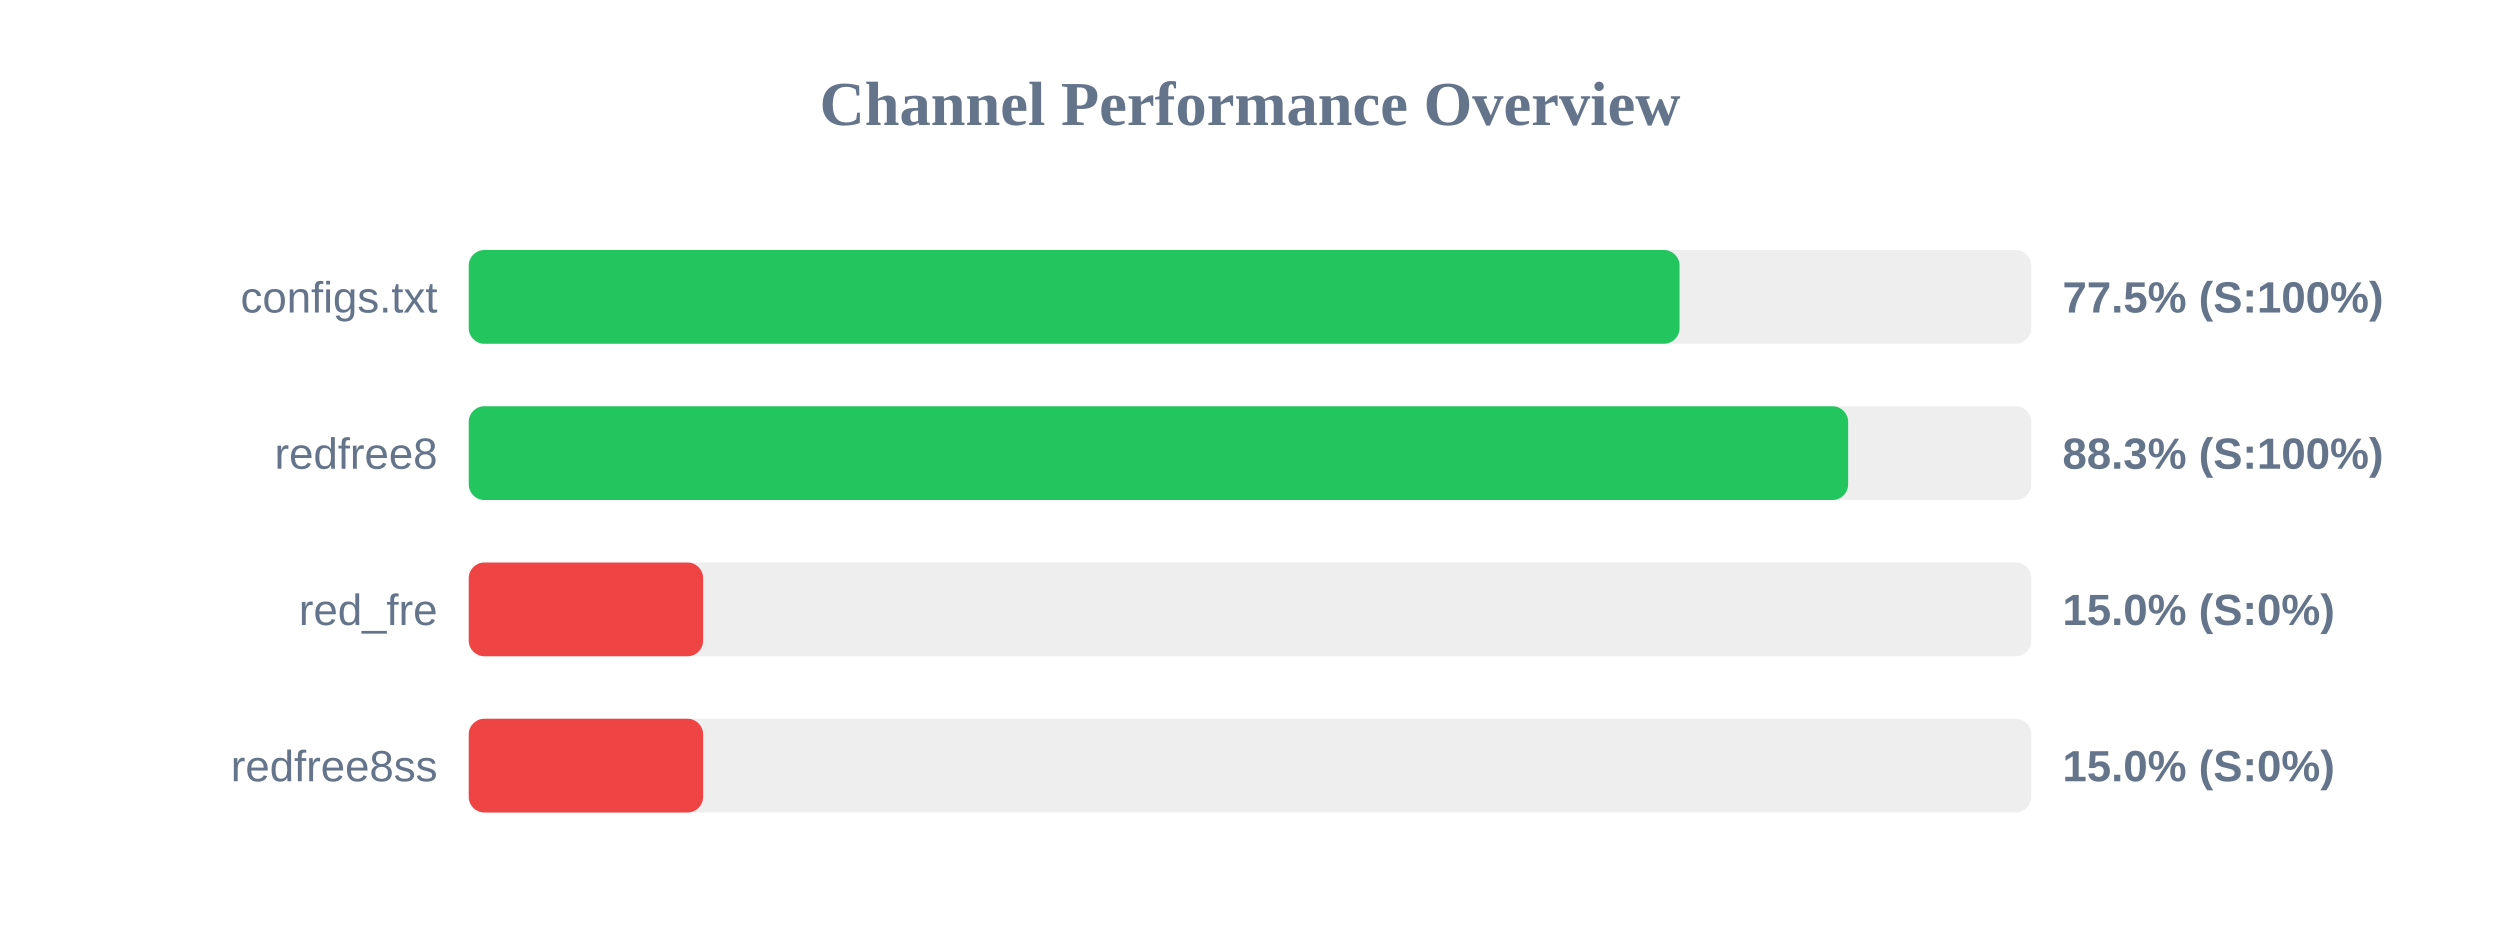
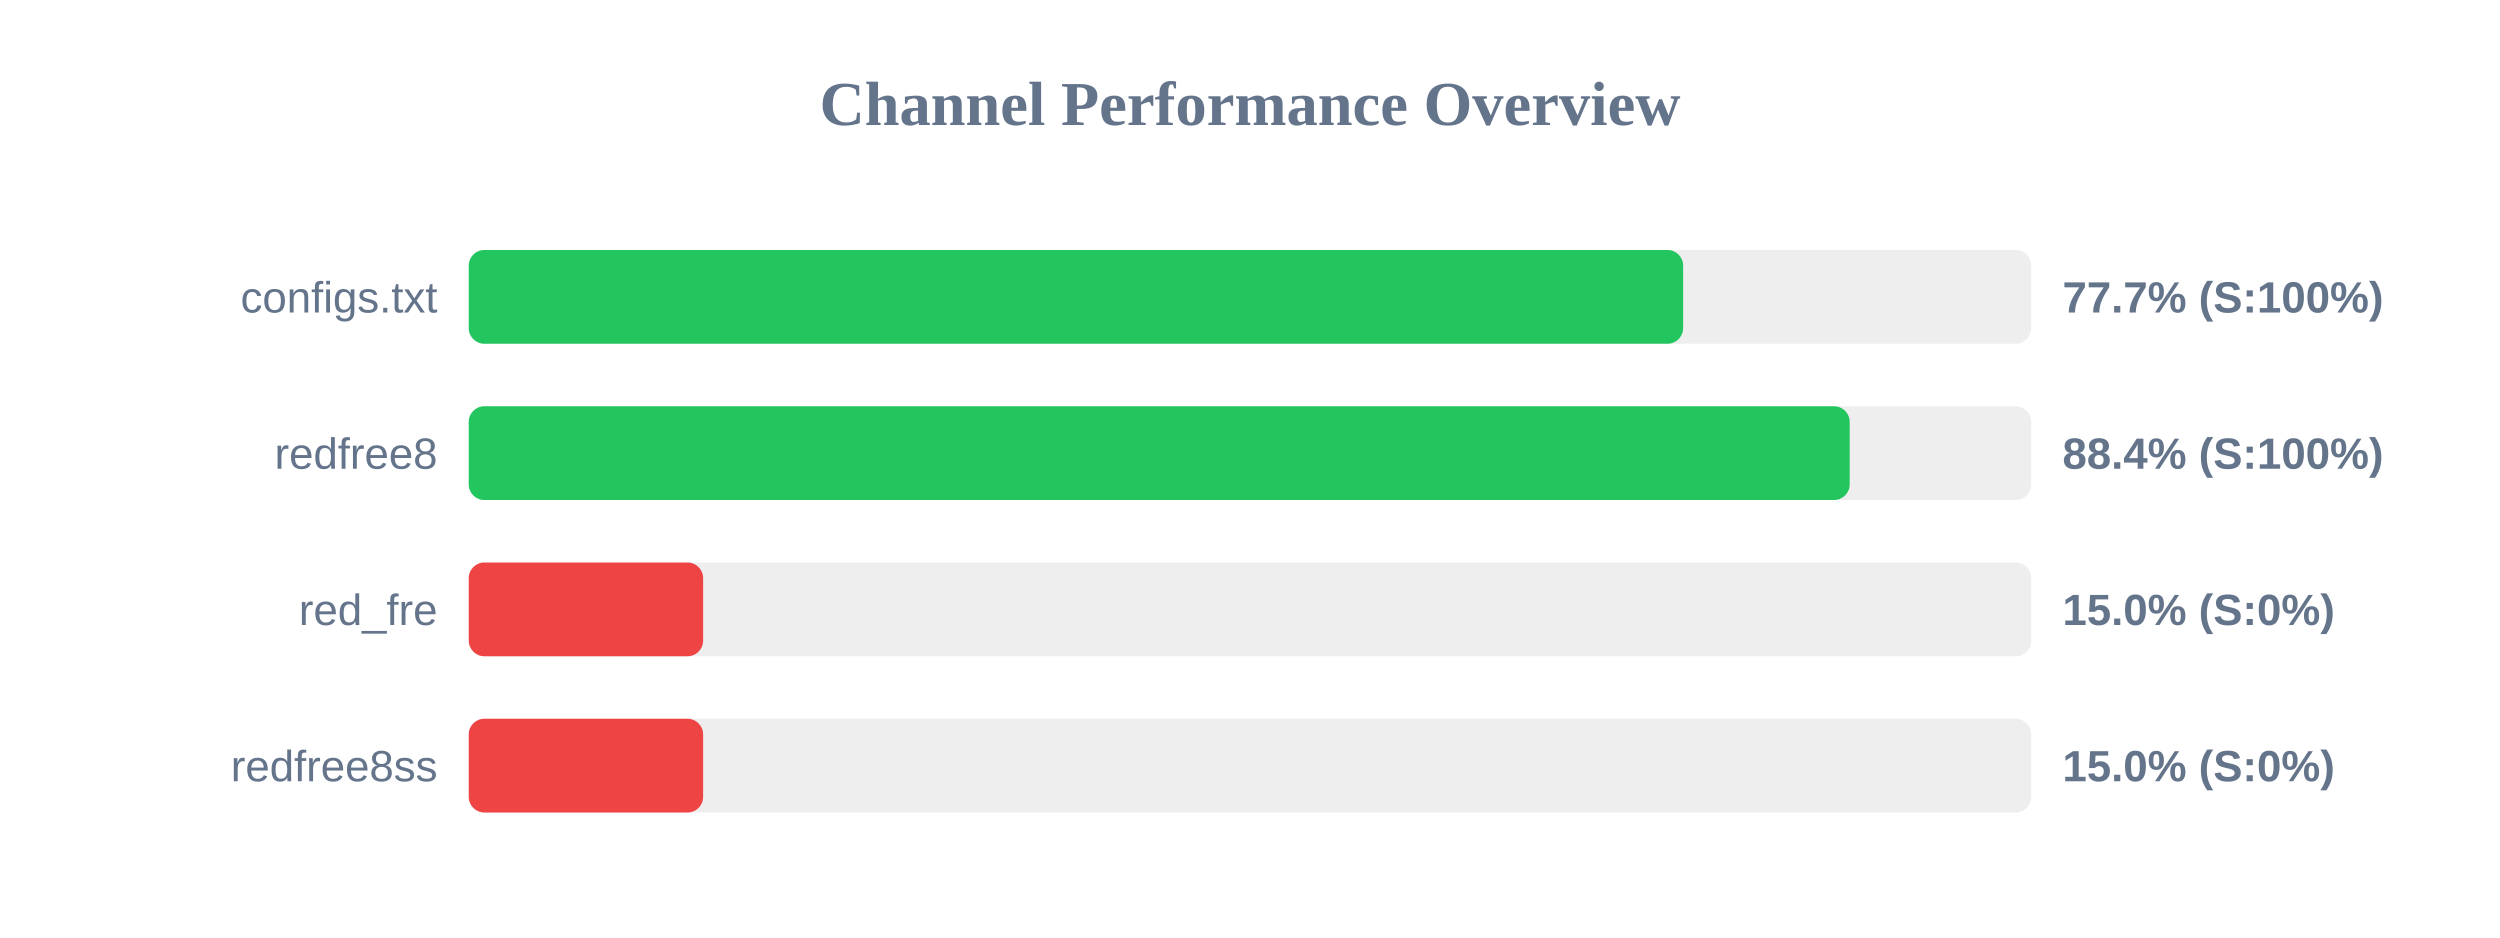
<svg xmlns="http://www.w3.org/2000/svg" width="800" height="300" version="1.1">
  <style>
        .row { font: 14px Arial; fill: #64748b; }
        .score { font: bold 14px Arial; fill: #64748b; }
    </style>
  <text x="400" y="40" text-anchor="middle" font-size="20px" font-weight="bold" fill="#64748b">Channel Performance Overview</text>
  <rect x="150" y="80" width="500" height="30" fill="#eee" rx="5" />
-   <rect x="150" y="80" width="387.45" height="30" fill="#22c55e" rx="5" />
+   <rect x="150" y="80" width="388.6" height="30" fill="#22c55e" rx="5" />
  <text x="140" y="100" text-anchor="end" class="row">configs.txt</text>
-   <text x="660" y="100" text-anchor="start" class="score">77.5% (S:100%)</text>
+   <text x="660" y="100" text-anchor="start" class="score">77.7% (S:100%)</text>
  <rect x="150" y="130" width="500" height="30" fill="#eee" rx="5" />
-   <rect x="150" y="130" width="441.4" height="30" fill="#22c55e" rx="5" />
+   <rect x="150" y="130" width="441.9" height="30" fill="#22c55e" rx="5" />
  <text x="140" y="150" text-anchor="end" class="row">redfree8</text>
-   <text x="660" y="150" text-anchor="start" class="score">88.3% (S:100%)</text>
+   <text x="660" y="150" text-anchor="start" class="score">88.4% (S:100%)</text>
  <rect x="150" y="180" width="500" height="30" fill="#eee" rx="5" />
  <rect x="150" y="180" width="75.0" height="30" fill="#ef4444" rx="5" />
  <text x="140" y="200" text-anchor="end" class="row">red_fre</text>
  <text x="660" y="200" text-anchor="start" class="score">15.0% (S:0%)</text>
  <rect x="150" y="230" width="500" height="30" fill="#eee" rx="5" />
  <rect x="150" y="230" width="75.0" height="30" fill="#ef4444" rx="5" />
  <text x="140" y="250" text-anchor="end" class="row">redfree8ss</text>
  <text x="660" y="250" text-anchor="start" class="score">15.0% (S:0%)</text>
</svg>
